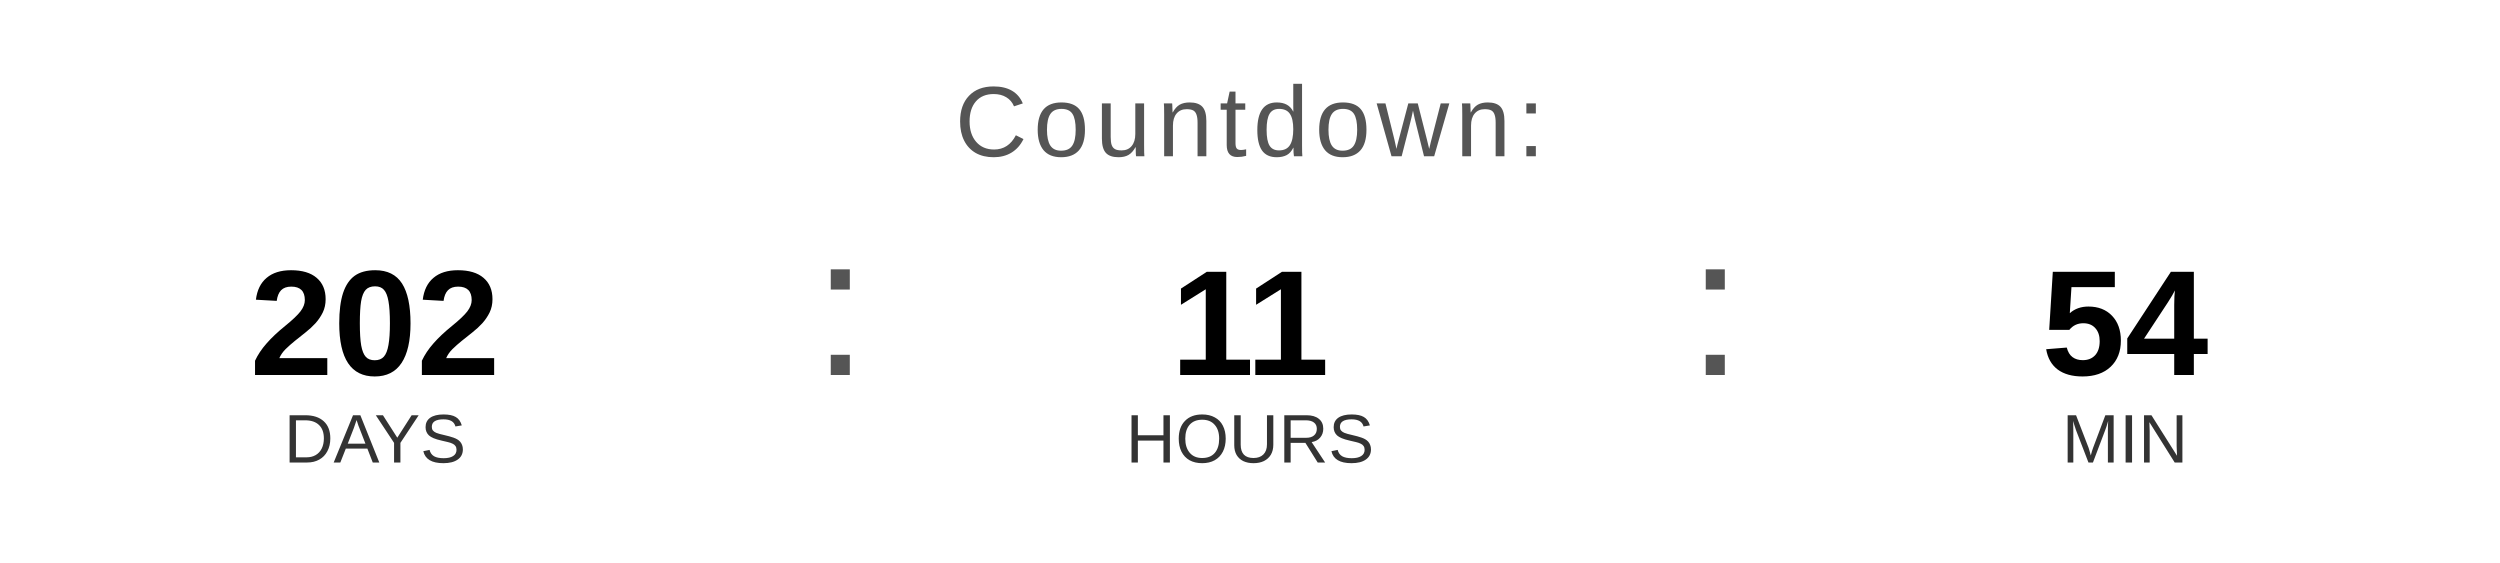
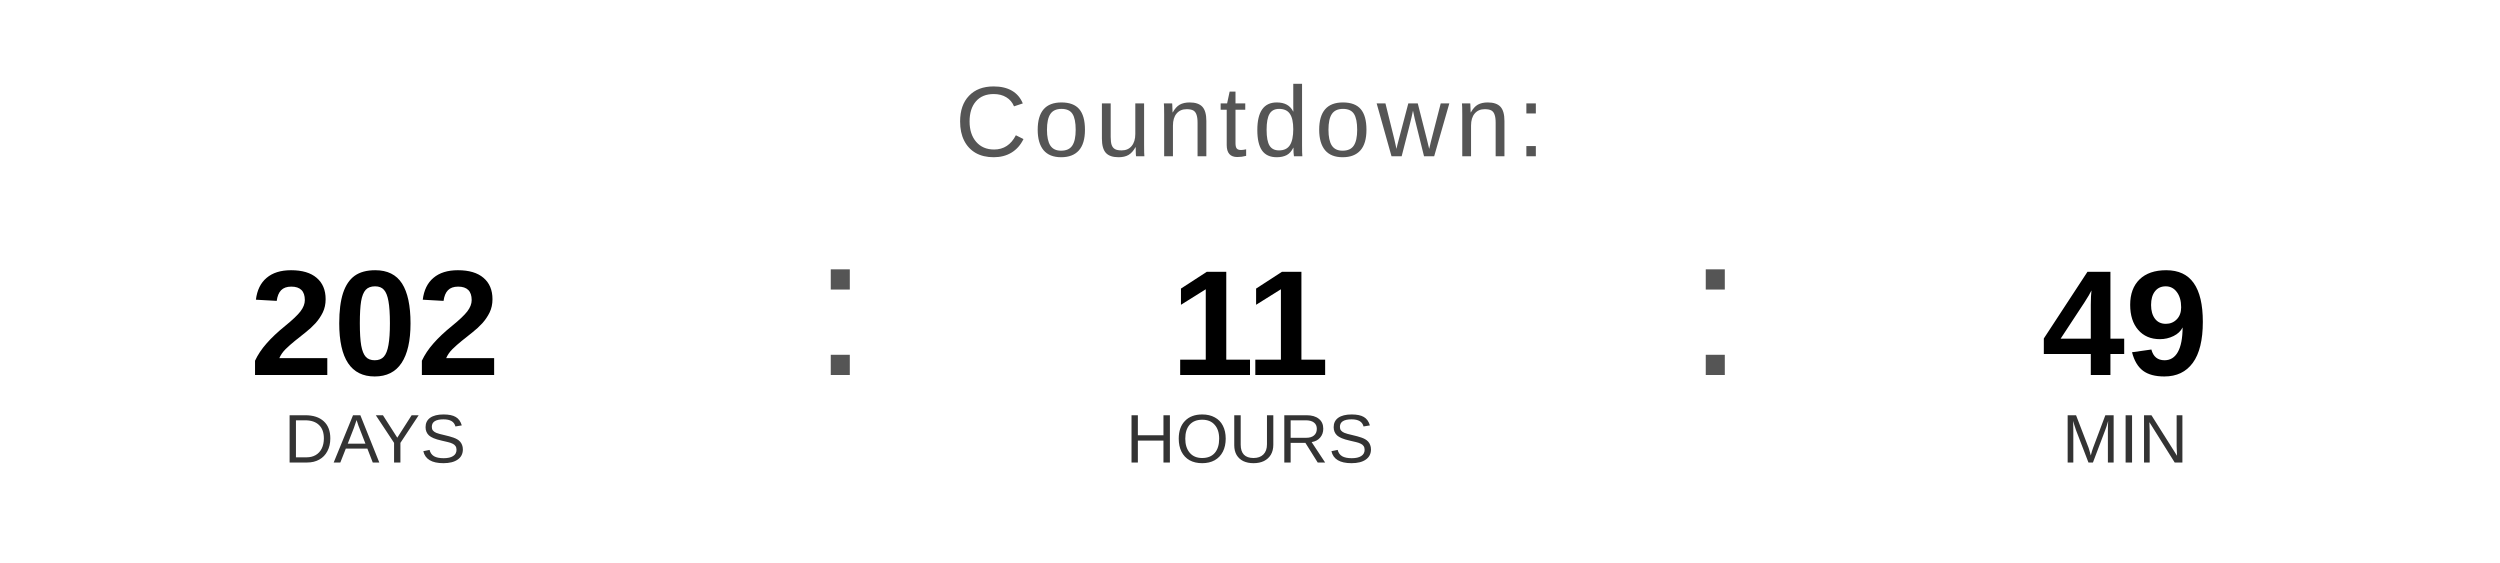
<svg xmlns="http://www.w3.org/2000/svg" width="400" height="90" viewBox="0 0 400 90">
  <text x="200" y="25" font-family="Arial, Helvetica, sans-serif" font-size="16" fill="#555555" text-anchor="middle" letter-spacing="1">
    Countdown:
  </text>
  <text x="60" y="60" font-family="Arial, Helvetica, sans-serif" font-size="24" font-weight="bold" fill="#000000" text-anchor="middle">202</text>
  <text x="60" y="74" font-family="Arial, Helvetica, sans-serif" font-size="11" fill="#333333" text-anchor="middle">DAYS</text>
  <text x="130" y="60" font-family="Arial, sans-serif" font-size="32" fill="#555555">:</text>
  <text x="200" y="60" font-family="Arial, Helvetica, sans-serif" font-size="24" font-weight="bold" fill="#000000" text-anchor="middle">11</text>
  <text x="200" y="74" font-family="Arial, Helvetica, sans-serif" font-size="11" fill="#333333" text-anchor="middle">HOURS</text>
  <text x="270" y="60" font-family="Arial, sans-serif" font-size="32" fill="#555555">:</text>
-   <text x="340" y="60" font-family="Arial, Helvetica, sans-serif" font-size="24" font-weight="bold" fill="#000000" text-anchor="middle">54</text>
+   <text x="340" y="60" font-family="Arial, Helvetica, sans-serif" font-size="24" font-weight="bold" fill="#000000" text-anchor="middle">49</text>
  <text x="340" y="74" font-family="Arial, Helvetica, sans-serif" font-size="11" fill="#333333" text-anchor="middle">MIN</text>
</svg>
